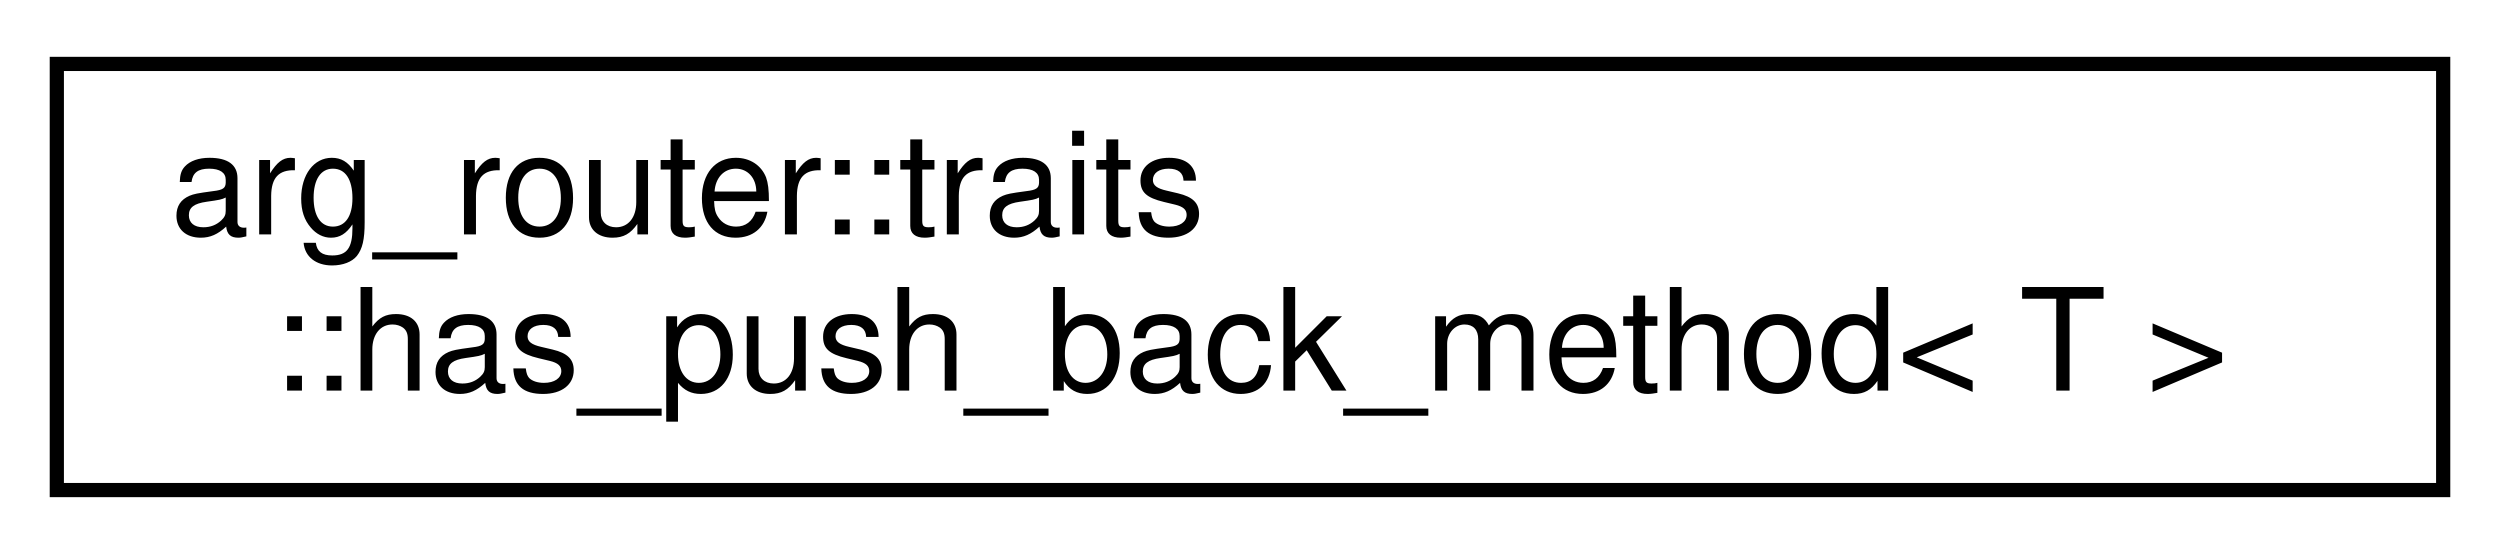
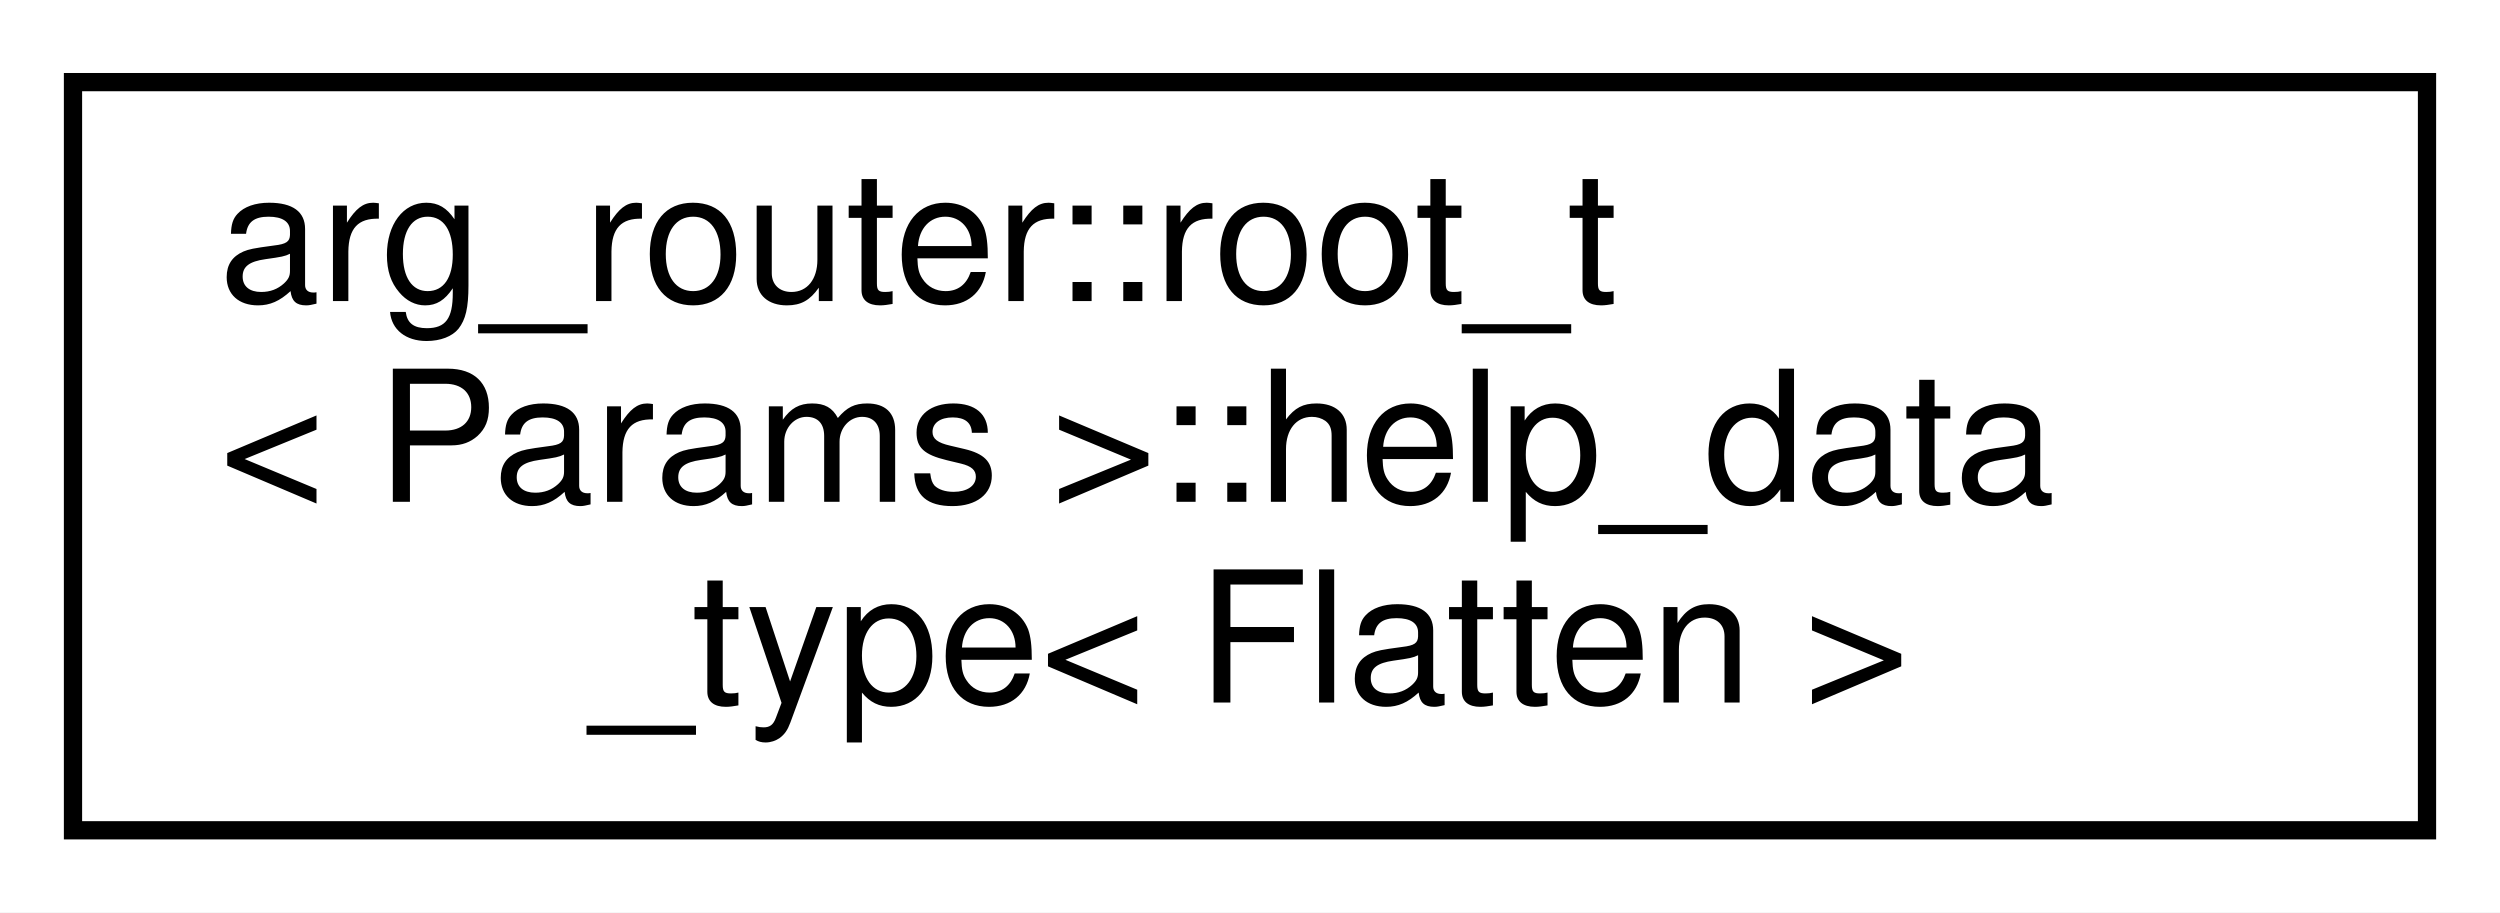
- <svg xmlns="http://www.w3.org/2000/svg" xmlns:xlink="http://www.w3.org/1999/xlink" width="176pt" height="39pt" viewBox="0.00 0.00 176.00 39.00">
-   <g id="graph0" class="graph" transform="scale(1 1) rotate(0) translate(4 35)">
-     <polygon fill="white" stroke="transparent" points="-4,4 -4,-35 172,-35 172,4 -4,4" />
+ <svg xmlns="http://www.w3.org/2000/svg" xmlns:xlink="http://www.w3.org/1999/xlink" width="137pt" height="50pt" viewBox="0.00 0.00 137.00 50.00">
+   <g id="graph0" class="graph" transform="scale(1 1) rotate(0) translate(4 46)">
+     <polygon fill="white" stroke="transparent" points="-4,4 -4,-46 133,-46 133,4 -4,4" />
    <g id="node1" class="node">
      <g id="a_node1">
-         <a xlink:href="structarg__router_1_1traits_1_1has__push__back__method.html" target="_top" xlink:title=" ">
-           <polygon fill="white" stroke="black" points="0,-0.5 0,-30.5 168,-30.5 168,-0.5 0,-0.5" />
-           <text text-anchor="start" x="8" y="-18.5" font-family="Helvetica,sans-Serif" font-size="10.00">arg_router::traits</text>
-           <text text-anchor="middle" x="84" y="-7.5" font-family="Helvetica,sans-Serif" font-size="10.00">::has_push_back_method&lt; T &gt;</text>
+         <a xlink:href="classarg__router_1_1root__t_1_1help__data__type.html" target="_top" xlink:title=" ">
+           <polygon fill="white" stroke="black" points="0,-0.5 0,-41.5 129,-41.5 129,-0.5 0,-0.5" />
+           <text text-anchor="start" x="8" y="-29.5" font-family="Helvetica,sans-Serif" font-size="10.00">arg_router::root_t</text>
+           <text text-anchor="start" x="8" y="-18.5" font-family="Helvetica,sans-Serif" font-size="10.00">&lt; Params &gt;::help_data</text>
+           <text text-anchor="middle" x="64.5" y="-7.5" font-family="Helvetica,sans-Serif" font-size="10.00">_type&lt; Flatten &gt;</text>
        </a>
      </g>
    </g>
  </g>
</svg>
